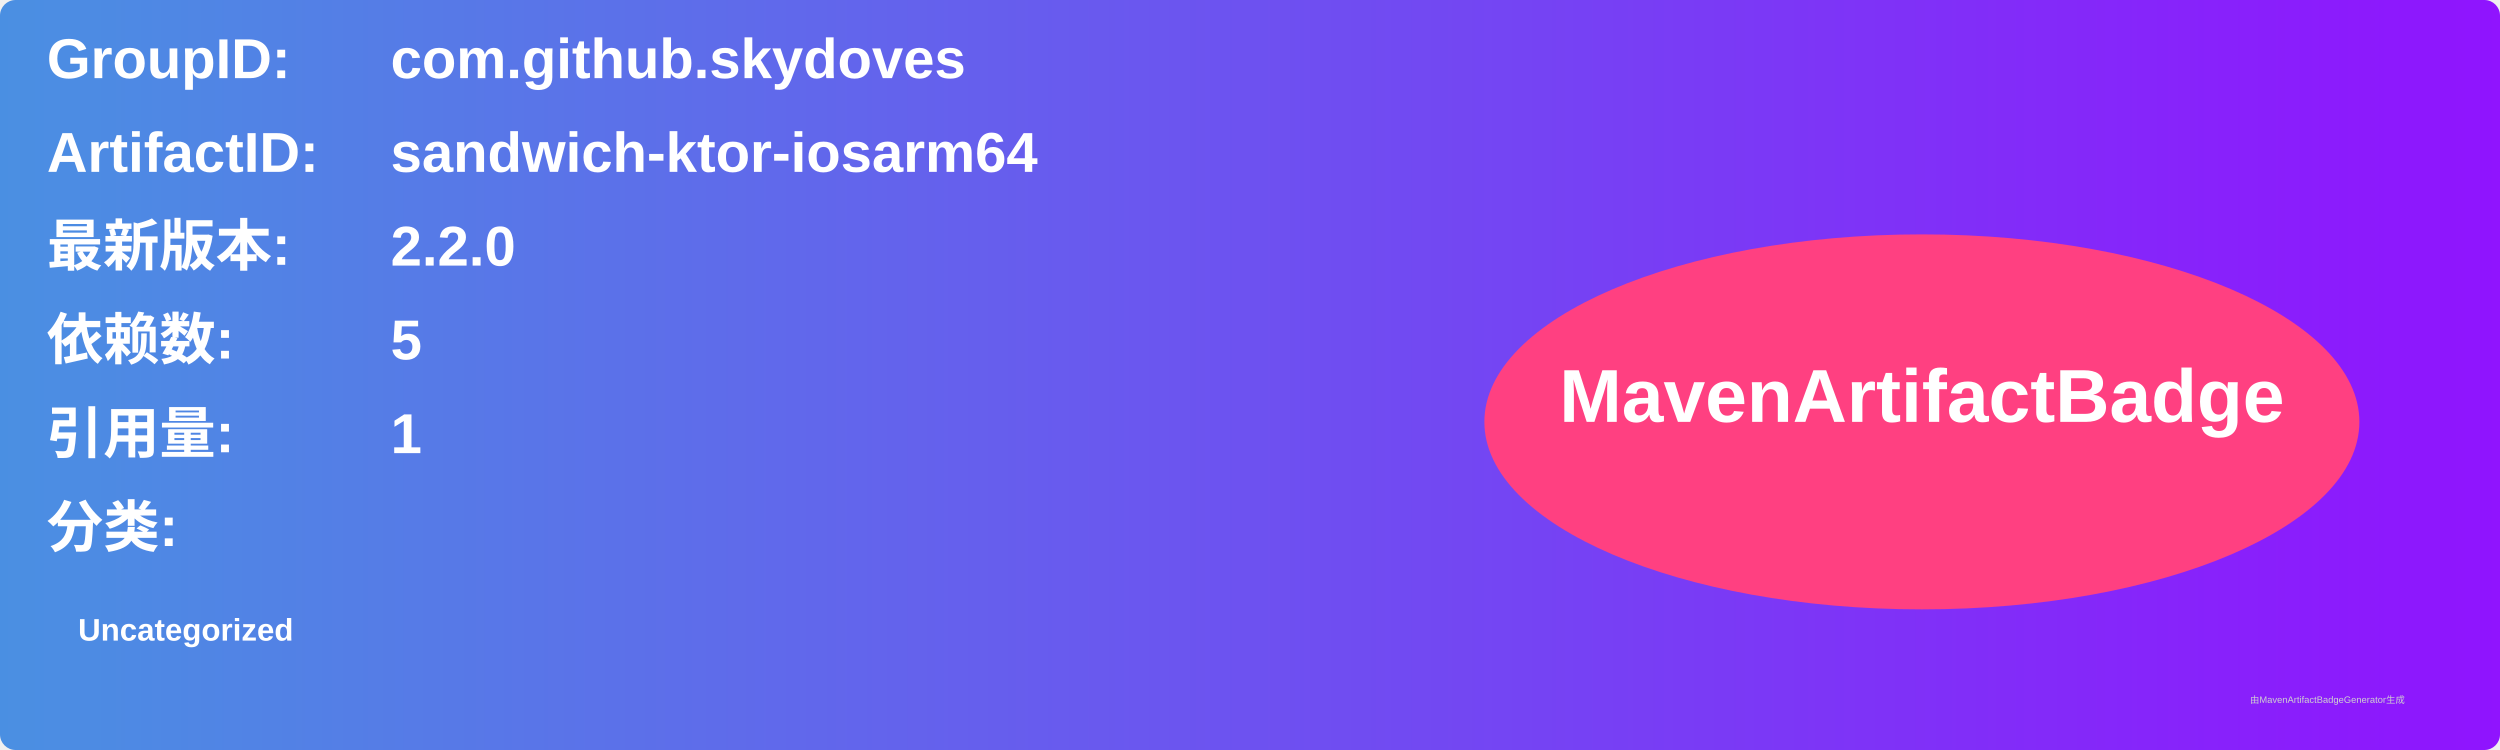
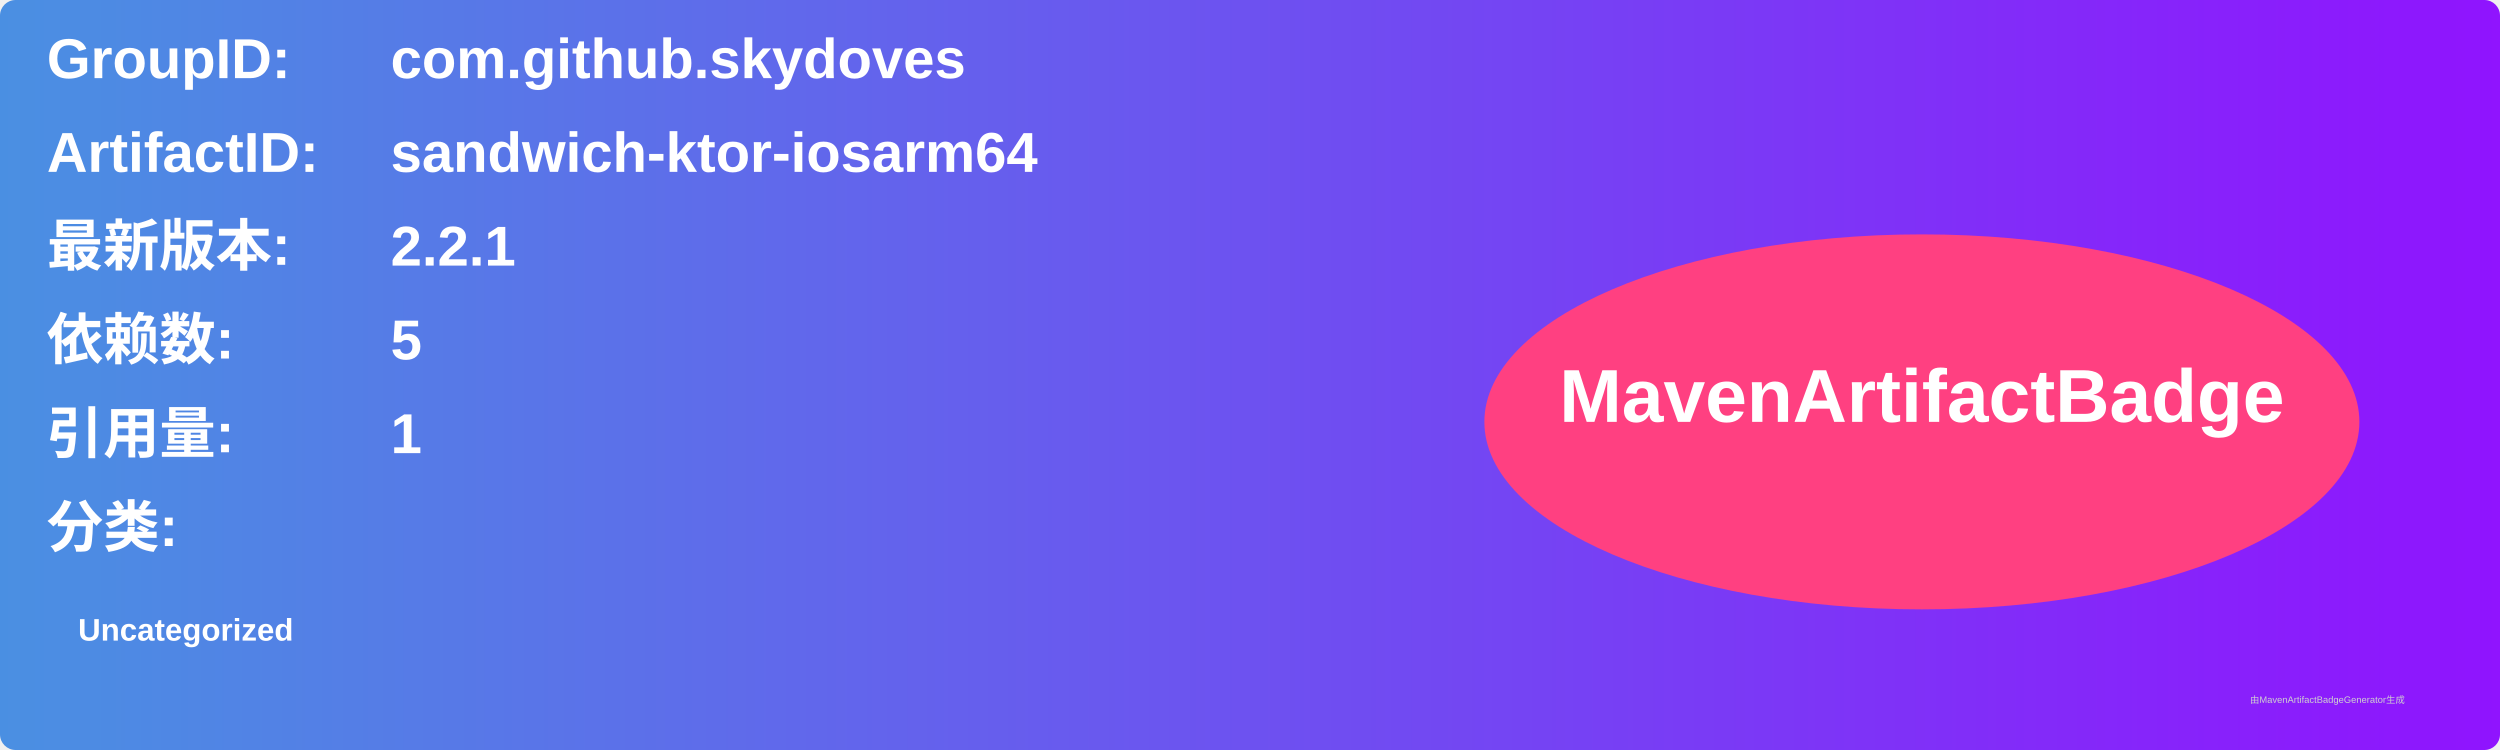
<svg xmlns="http://www.w3.org/2000/svg" width="800" height="240" viewBox="0 0 800 240">
  <linearGradient id="grad" x1="0%" y1="0%" x2="100%" y2="0%">
    <stop offset="0%" stop-color="#4a90e2" />
    <stop offset="100%" stop-color="#9013fe" />
  </linearGradient>
  <rect width="100%" height="100%" rx="5" ry="5" fill="url(#grad)" />
  <g transform="translate(15, 15)">
    <text x="0" y="10" font-family="Arial" font-size="18" fill="white" font-weight="bold" width="260">GroupID:</text>
    <text x="110" y="10" font-family="Arial" font-size="18" fill="white" font-weight="bold" width="460">com.github.skydoves</text>
    <text x="0" y="40" font-family="Arial" font-size="18" fill="white" font-weight="bold" width="260">ArtifactID:</text>
    <text x="110" y="40" font-family="Arial" font-size="18" fill="white" font-weight="bold" width="460">sandwich-ktor-iosarm64</text>
    <text x="0" y="70" font-family="Arial" font-size="18" fill="white" font-weight="bold">最新版本:</text>
    <text x="110" y="70" font-family="Arial" font-size="18" fill="white" font-weight="bold">
-       <tspan font-weight="bold">2.2.0</tspan>
+       <tspan font-weight="bold">2.2.1</tspan>
    </text>
    <text x="0" y="100" font-family="Arial" font-size="18" fill="white" font-weight="bold">依赖数: </text>
    <text x="110" y="100" font-family="Arial" font-size="18" fill="white">
      <tspan font-weight="bold">5</tspan>
    </text>
    <text x="0" y="130" font-family="Arial" font-size="18" fill="white" font-weight="bold">引用量: </text>
    <text x="110" y="130" font-family="Arial" font-size="18" fill="white">
      <tspan font-weight="bold">1</tspan>
    </text>
    <text x="0" y="160" font-family="Arial" font-size="18" fill="white" font-weight="bold">分类:</text>
    <text x="10" y="190" font-family="Arial" font-size="10" fill="white">
      <tspan font-weight="bold">Uncategorized</tspan>
    </text>
    <ellipse cx="600" cy="120" rx="140" ry="60" fill="#ff4081" />
    <text x="600" y="120" text-anchor="middle" font-family="Arial" font-size="24" fill="white" font-weight="bold">MavenArtifactBadge</text>
  </g>
  <text x="720" y="225" font-family="Arial" font-size="3" fill="#d0d0d0">由MavenArtifactBadgeGenerator生成</text>
</svg>
